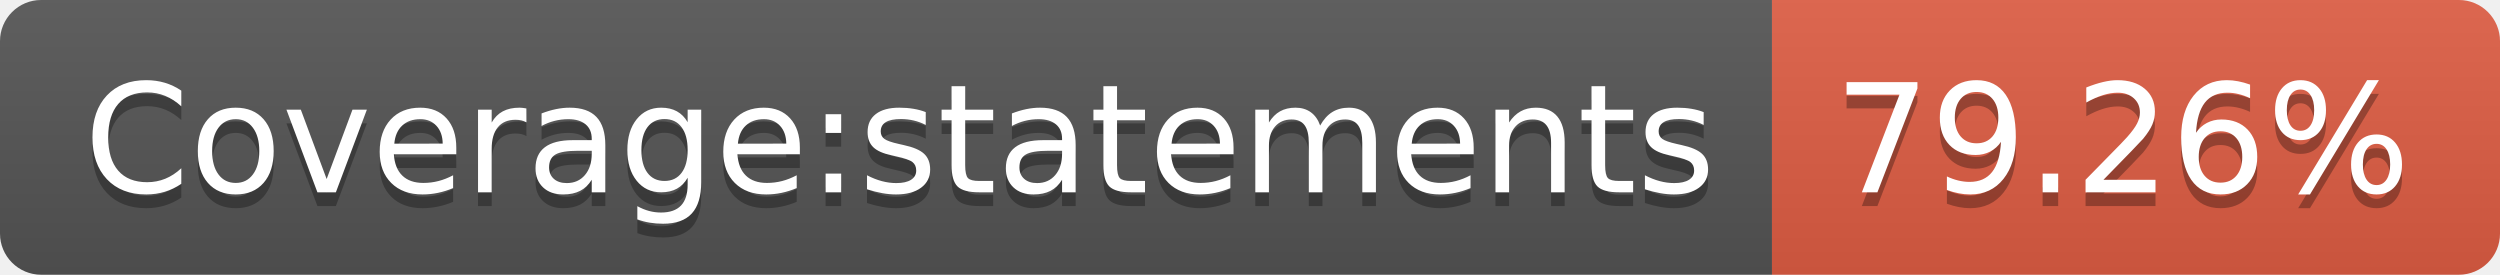
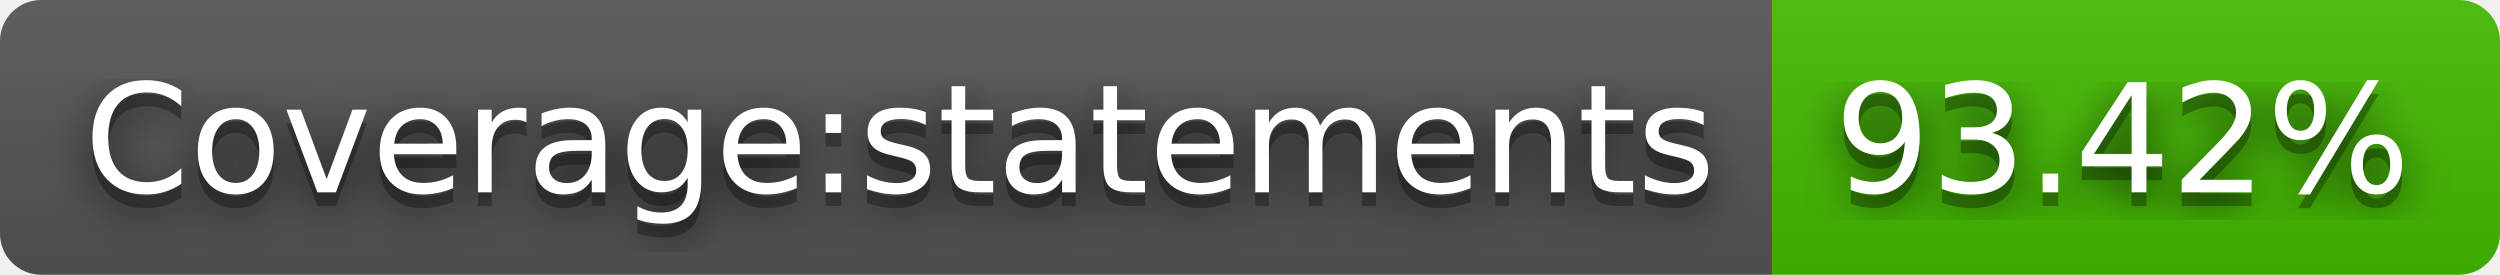
- <svg xmlns="http://www.w3.org/2000/svg" width="182" height="20" role="img" aria-label="Coverage:statements: 79.26%">
+ <svg xmlns="http://www.w3.org/2000/svg" width="182" height="20" role="img" aria-label="Coverage:statements: 93.42%">
+   <filter id="blur">
+     <feGaussianBlur stdDeviation="16" />
+   </filter>
  <linearGradient id="s" x2="0" y2="100%">
    <stop offset="0" stop-color="#bbb" stop-opacity=".1" />
    <stop offset="1" stop-opacity=".1" />
  </linearGradient>
  <clipPath id="r">
-     <rect width="182" height="20" rx="3" fill="#fff" />
+     <rect width="182" height="20" rx="3" />
  </clipPath>
  <g clip-path="url(#r)">
    <rect width="129" height="20" fill="#555" />
-     <rect x="129" width="53" height="20" fill="#e05d44" />
+     <rect x="129" width="53" height="20" fill="#4b0" />
    <rect width="182" height="20" fill="url(#s)" />
  </g>
  <g fill="#fff" text-anchor="middle" font-family="Verdana,Geneva,DejaVu Sans,sans-serif" text-rendering="geometricPrecision" font-size="110">
-     <text aria-hidden="true" x="655" y="150" fill="#010101" fill-opacity=".3" transform="scale(.1)" textLength="1190">Coverage:statements</text>
-     <text x="655" y="140" transform="scale(.1)" fill="#fff" textLength="1190">Coverage:statements</text>
-     <text aria-hidden="true" x="1545" y="150" fill="#010101" fill-opacity=".3" transform="scale(.1)" textLength="430">79.26%</text>
-     <text x="1545" y="140" transform="scale(.1)" fill="#fff" textLength="430">79.26%</text>
+     <g transform="scale(.1)">
+       <g aria-hidden="true" fill="#010101">
+         <text x="655" y="150" fill-opacity=".8" filter="url(#blur)" textLength="1190">Coverage:statements</text>
+         <text x="655" y="150" fill-opacity=".3" textLength="1190">Coverage:statements</text>
+       </g>
+       <text x="655" y="140" textLength="1190">Coverage:statements</text>
+     </g>
+     <g transform="scale(.1)">
+       <g aria-hidden="true" fill="#010101">
+         <text x="1545" y="150" fill-opacity=".8" filter="url(#blur)" textLength="430">93.42%</text>
+         <text x="1545" y="150" fill-opacity=".3" textLength="430">93.42%</text>
+       </g>
+       <text x="1545" y="140" textLength="430">93.42%</text>
+     </g>
  </g>
</svg>
